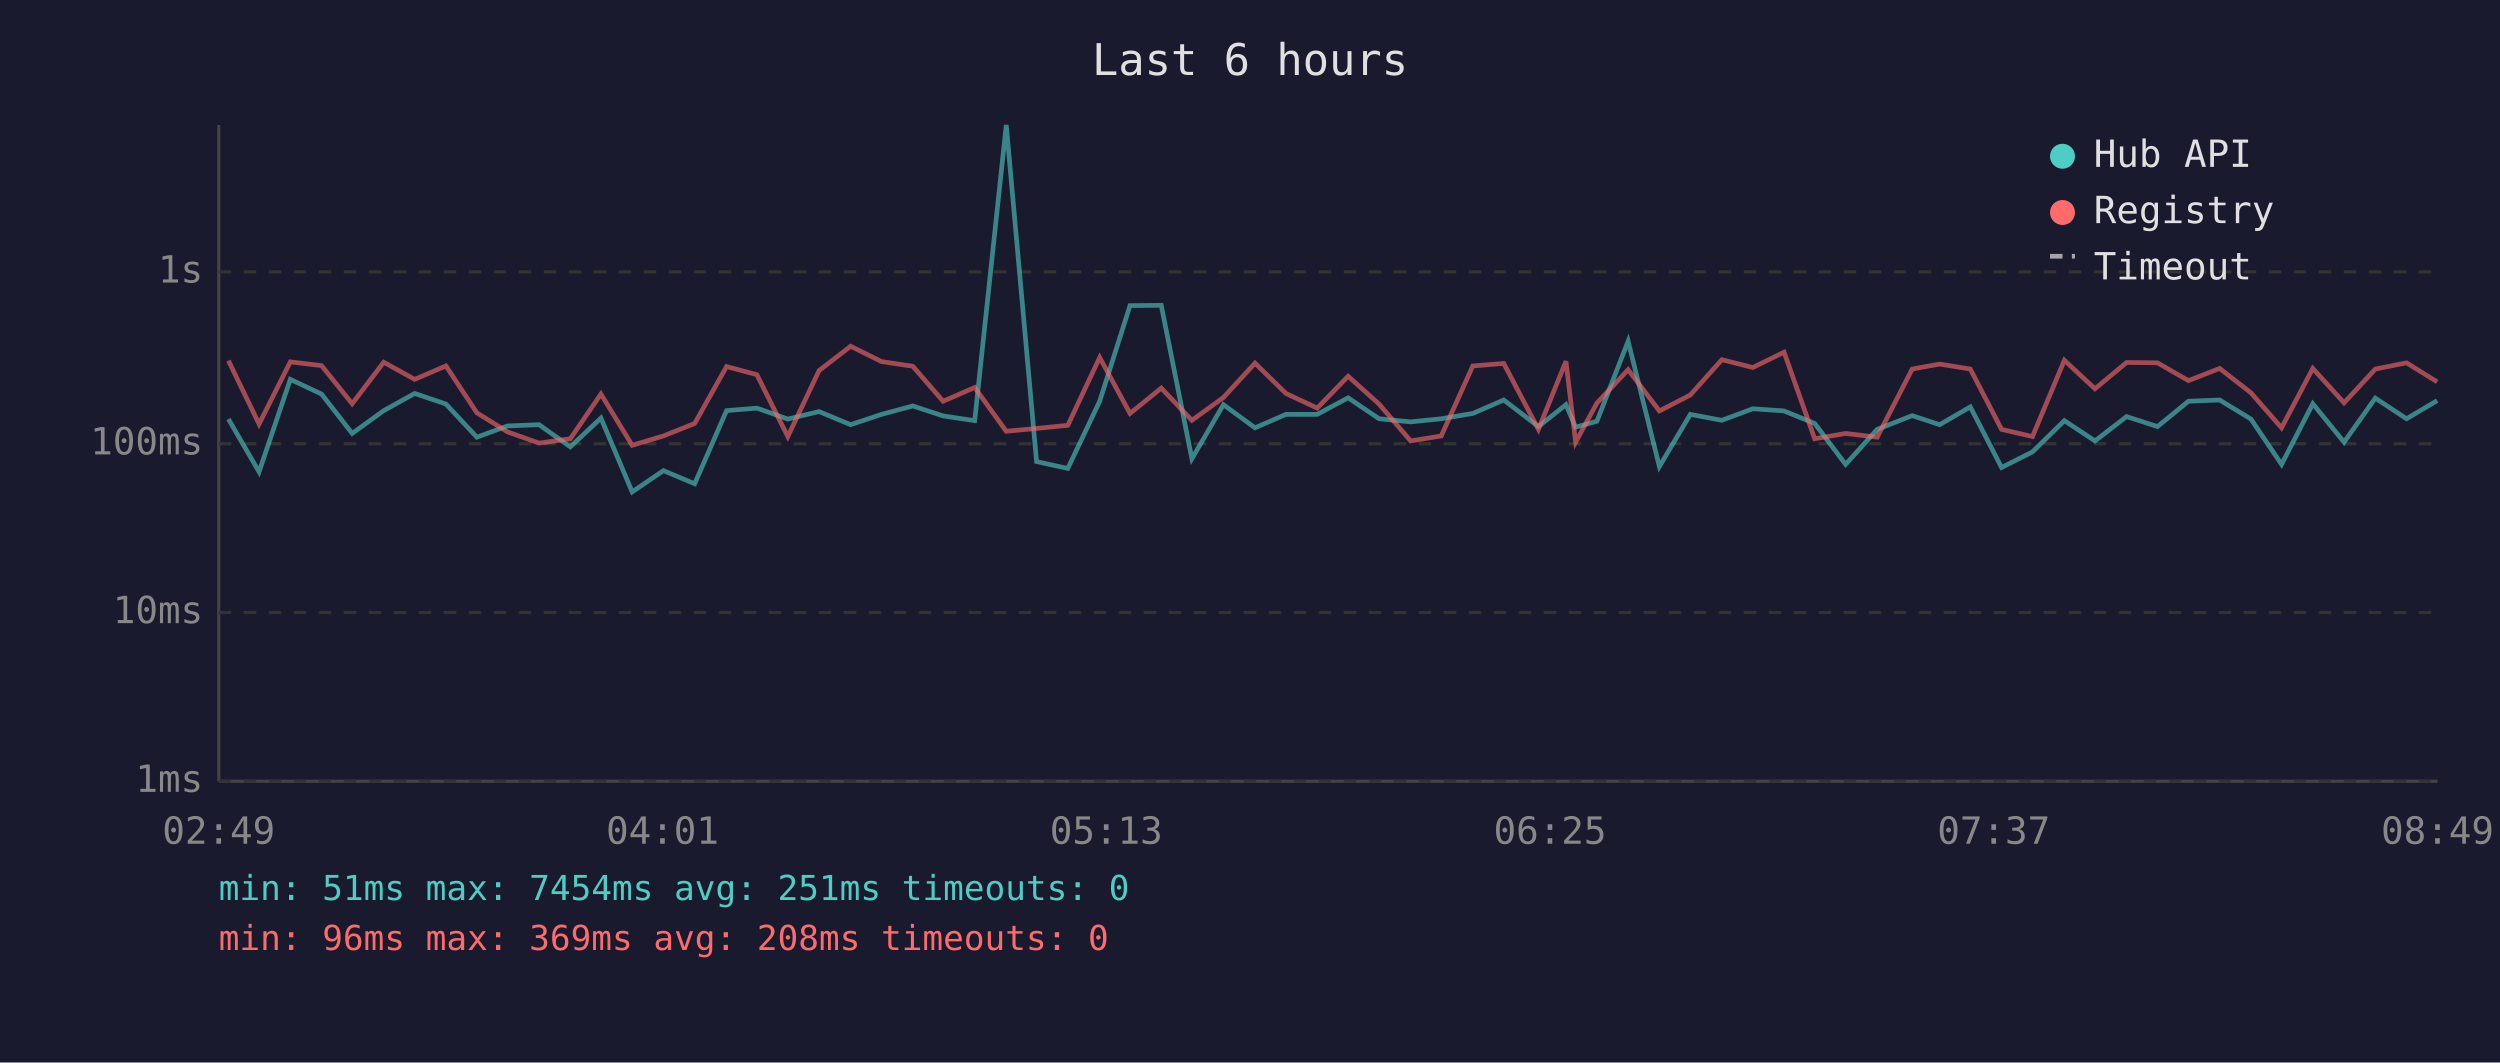
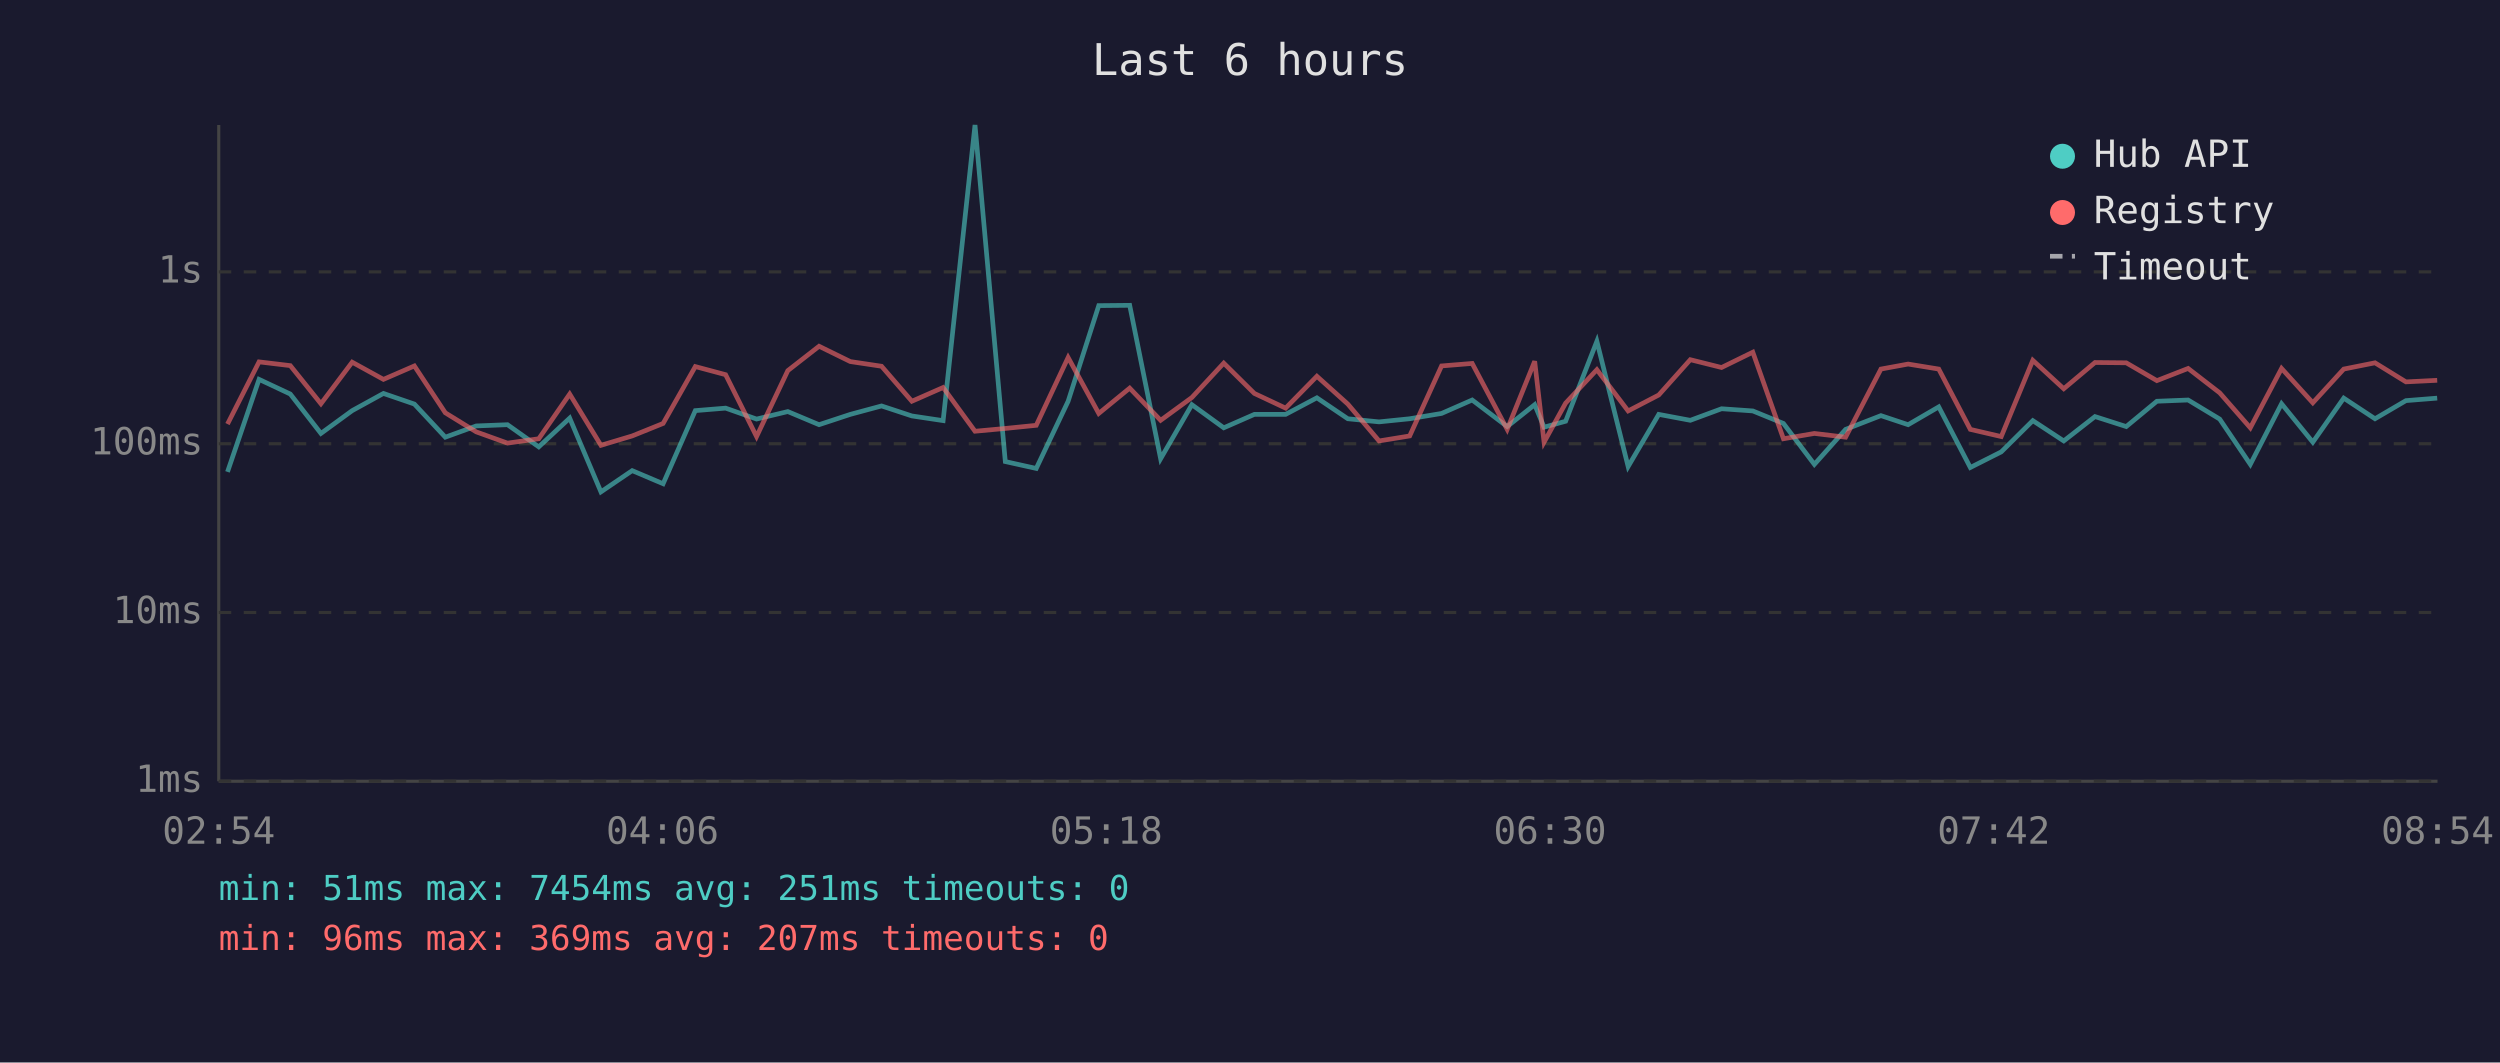
<svg xmlns="http://www.w3.org/2000/svg" viewBox="0 0 800 340" font-family="monospace" font-size="12">
  <rect width="800" height="340" fill="#1a1a2e" />
  <text x="400" y="24" fill="#e0e0e0" font-size="14" text-anchor="middle">Last 6 hours</text>
  <line x1="70" y1="40" x2="70" y2="250" stroke="#444" stroke-width="1" />
  <line x1="70" y1="250" x2="780" y2="250" stroke="#444" stroke-width="1" />
  <line x1="70" y1="250" x2="780" y2="250" stroke="#333" stroke-width="1" stroke-dasharray="4" />
  <text x="65" y="250" fill="#888" text-anchor="end" dominant-baseline="middle">1ms</text>
  <line x1="70" y1="196" x2="780" y2="196" stroke="#333" stroke-width="1" stroke-dasharray="4" />
  <text x="65" y="196" fill="#888" text-anchor="end" dominant-baseline="middle">10ms</text>
  <line x1="70" y1="142" x2="780" y2="142" stroke="#333" stroke-width="1" stroke-dasharray="4" />
  <text x="65" y="142" fill="#888" text-anchor="end" dominant-baseline="middle">100ms</text>
  <line x1="70" y1="87" x2="780" y2="87" stroke="#333" stroke-width="1" stroke-dasharray="4" />
  <text x="65" y="87" fill="#888" text-anchor="end" dominant-baseline="middle">1s</text>
-   <text x="70" y="270" fill="#888" text-anchor="middle">02:49</text>
-   <text x="212" y="270" fill="#888" text-anchor="middle">04:01</text>
-   <text x="354" y="270" fill="#888" text-anchor="middle">05:13</text>
-   <text x="496" y="270" fill="#888" text-anchor="middle">06:25</text>
-   <text x="638" y="270" fill="#888" text-anchor="middle">07:37</text>
-   <text x="780" y="270" fill="#888" text-anchor="middle">08:49</text>
-   <polyline points="73.1,134.1 82.9,151.0 92.9,121.4 102.9,126.1 112.7,138.7 122.8,131.4 132.7,125.9 142.7,129.3 152.6,139.9 162.4,136.3 172.5,135.9 182.5,143.0 192.3,133.8 202.3,157.4 212.3,150.6 222.3,154.8 232.5,131.4 242.2,130.6 252.1,134.1 262.1,131.7 272.2,135.9 282.1,132.6 292.1,129.9 301.8,133.1 311.9,134.6 322.0,40.0 331.7,147.7 341.7,149.9 351.9,128.4 361.6,97.8 371.6,97.7 381.4,146.8 391.5,129.5 401.6,136.9 411.5,132.6 421.5,132.6 431.4,127.3 441.3,134.0 451.4,135.0 461.2,134.0 471.3,132.3 481.2,128.0 492.3,136.5 501.1,129.5 504.2,136.7 511.0,134.8 521.0,109.2 531.0,149.3 540.9,132.6 551.0,134.5 560.9,130.8 570.9,131.5 580.7,135.5 590.6,148.6 600.7,137.4 611.9,133.0 620.7,135.9 630.5,130.2 640.5,149.6 650.4,144.6 660.6,134.6 670.4,141.1 680.5,133.3 690.4,136.5 700.3,128.4 710.3,128.0 720.3,134.1 730.1,148.6 740.1,129.2 750.1,141.5 760.1,127.4 770.1,134.0 779.9,128.2" fill="none" stroke="#4ecdc4" stroke-width="1.5" opacity="0.6" />
-   <polyline points="73.1,115.4 82.9,135.7 92.9,115.8 102.9,117.0 112.7,129.2 122.8,115.9 132.7,121.4 142.7,117.1 152.6,132.1 162.4,138.2 172.5,141.8 182.5,140.4 192.3,126.1 202.3,142.5 212.3,139.5 222.3,135.5 232.5,117.3 242.2,119.9 252.1,139.7 262.1,118.6 272.2,110.8 282.1,115.7 292.1,117.2 301.8,128.4 311.9,124.0 322.0,138.0 331.7,137.1 341.7,136.1 351.9,114.4 361.6,132.3 371.6,124.2 381.4,134.5 391.5,127.2 401.6,116.2 411.5,125.9 421.5,130.6 431.4,120.4 441.3,129.3 451.4,141.1 461.2,139.5 471.3,117.1 481.2,116.3 492.3,137.4 501.1,115.6 504.2,141.5 511.0,129.0 521.0,118.3 531.0,131.5 540.9,126.4 551.0,115.1 560.9,117.6 570.9,112.7 580.7,140.4 590.6,138.7 600.7,139.9 611.9,118.1 620.7,116.5 630.5,118.1 640.5,137.4 650.4,139.7 660.6,115.3 670.4,124.4 680.5,116.0 690.4,116.1 700.3,121.8 710.3,117.9 720.3,125.7 730.1,136.9 740.1,117.9 750.1,128.9 760.1,118.1 770.1,116.1 779.9,122.2" fill="none" stroke="#ff6b6b" stroke-width="1.5" opacity="0.6" />
+   <text x="70" y="270" fill="#888" text-anchor="middle">02:54</text>
+   <text x="212" y="270" fill="#888" text-anchor="middle">04:06</text>
+   <text x="354" y="270" fill="#888" text-anchor="middle">05:18</text>
+   <text x="496" y="270" fill="#888" text-anchor="middle">06:30</text>
+   <text x="638" y="270" fill="#888" text-anchor="middle">07:42</text>
+   <text x="780" y="270" fill="#888" text-anchor="middle">08:54</text>
+   <polyline points="72.8,151.0 82.9,121.4 92.9,126.1 102.7,138.7 112.7,131.4 122.7,125.9 132.6,129.3 142.5,139.9 152.4,136.3 162.4,135.9 172.4,143.0 182.3,133.8 192.3,157.4 202.3,150.6 212.2,154.8 222.5,131.4 232.2,130.6 242.1,134.1 252.1,131.7 262.1,135.9 272.1,132.6 282.1,129.9 291.8,133.1 301.8,134.6 312.0,40.0 321.7,147.7 331.6,149.9 341.8,128.4 351.6,97.8 361.5,97.7 371.4,146.8 381.4,129.5 391.6,136.9 401.4,132.6 411.4,132.6 421.4,127.3 431.3,134.0 441.3,135.0 451.1,134.0 461.3,132.3 471.1,128.0 482.3,136.5 491.1,129.5 494.1,136.7 501.0,134.8 511.0,109.2 521.0,149.3 530.8,132.6 540.9,134.5 550.9,130.8 560.9,131.5 570.7,135.5 580.6,148.6 590.6,137.4 601.9,133.0 610.6,135.9 620.4,130.2 630.5,149.6 640.4,144.6 650.5,134.6 660.4,141.1 670.4,133.3 680.4,136.5 690.2,128.4 700.2,128.0 710.3,134.1 720.1,148.6 730.1,129.2 740.1,141.5 750.0,127.4 760.0,134.0 769.9,128.2 779.9,127.4" fill="none" stroke="#4ecdc4" stroke-width="1.5" opacity="0.6" />
+   <polyline points="72.8,135.7 82.9,115.8 92.9,117.0 102.7,129.2 112.7,115.9 122.7,121.4 132.6,117.1 142.5,132.1 152.4,138.2 162.4,141.8 172.4,140.4 182.3,126.1 192.3,142.5 202.3,139.5 212.2,135.5 222.5,117.3 232.2,119.9 242.1,139.7 252.1,118.6 262.1,110.8 272.1,115.7 282.1,117.2 291.8,128.4 301.8,124.0 312.0,138.0 321.7,137.1 331.6,136.1 341.8,114.4 351.6,132.3 361.5,124.2 371.4,134.5 381.4,127.2 391.6,116.2 401.4,125.9 411.4,130.6 421.4,120.4 431.3,129.3 441.3,141.1 451.1,139.5 461.3,117.1 471.1,116.3 482.3,137.4 491.1,115.6 494.1,141.5 501.0,129.0 511.0,118.3 521.0,131.5 530.8,126.4 540.9,115.1 550.9,117.6 560.9,112.7 570.7,140.4 580.6,138.7 590.6,139.9 601.9,118.1 610.6,116.5 620.4,118.1 630.5,137.4 640.4,139.7 650.5,115.3 660.4,124.4 670.4,116.0 680.4,116.1 690.2,121.8 700.2,117.9 710.3,125.7 720.1,136.9 730.1,117.9 740.1,128.9 750.0,118.1 760.0,116.1 769.9,122.2 779.9,121.7" fill="none" stroke="#ff6b6b" stroke-width="1.5" opacity="0.6" />
  <circle cx="660" cy="50" r="4" fill="#4ecdc4" />
  <text x="670" y="50" fill="#e0e0e0" dominant-baseline="middle">Hub API</text>
  <circle cx="660" cy="68" r="4" fill="#ff6b6b" />
  <text x="670" y="68" fill="#e0e0e0" dominant-baseline="middle">Registry</text>
  <line x1="656" y1="82" x2="664" y2="82" stroke="#e0e0e0" stroke-width="1.5" stroke-dasharray="4,3" opacity="0.7" />
  <text x="670" y="86" fill="#e0e0e0" dominant-baseline="middle">Timeout</text>
  <text x="70" y="288" fill="#4ecdc4" font-size="11">min: 51ms  max: 7454ms  avg: 251ms  timeouts: 0</text>
-   <text x="70" y="304" fill="#ff6b6b" font-size="11">min: 96ms  max: 369ms  avg: 208ms  timeouts: 0</text>
+   <text x="70" y="304" fill="#ff6b6b" font-size="11">min: 96ms  max: 369ms  avg: 207ms  timeouts: 0</text>
</svg>
